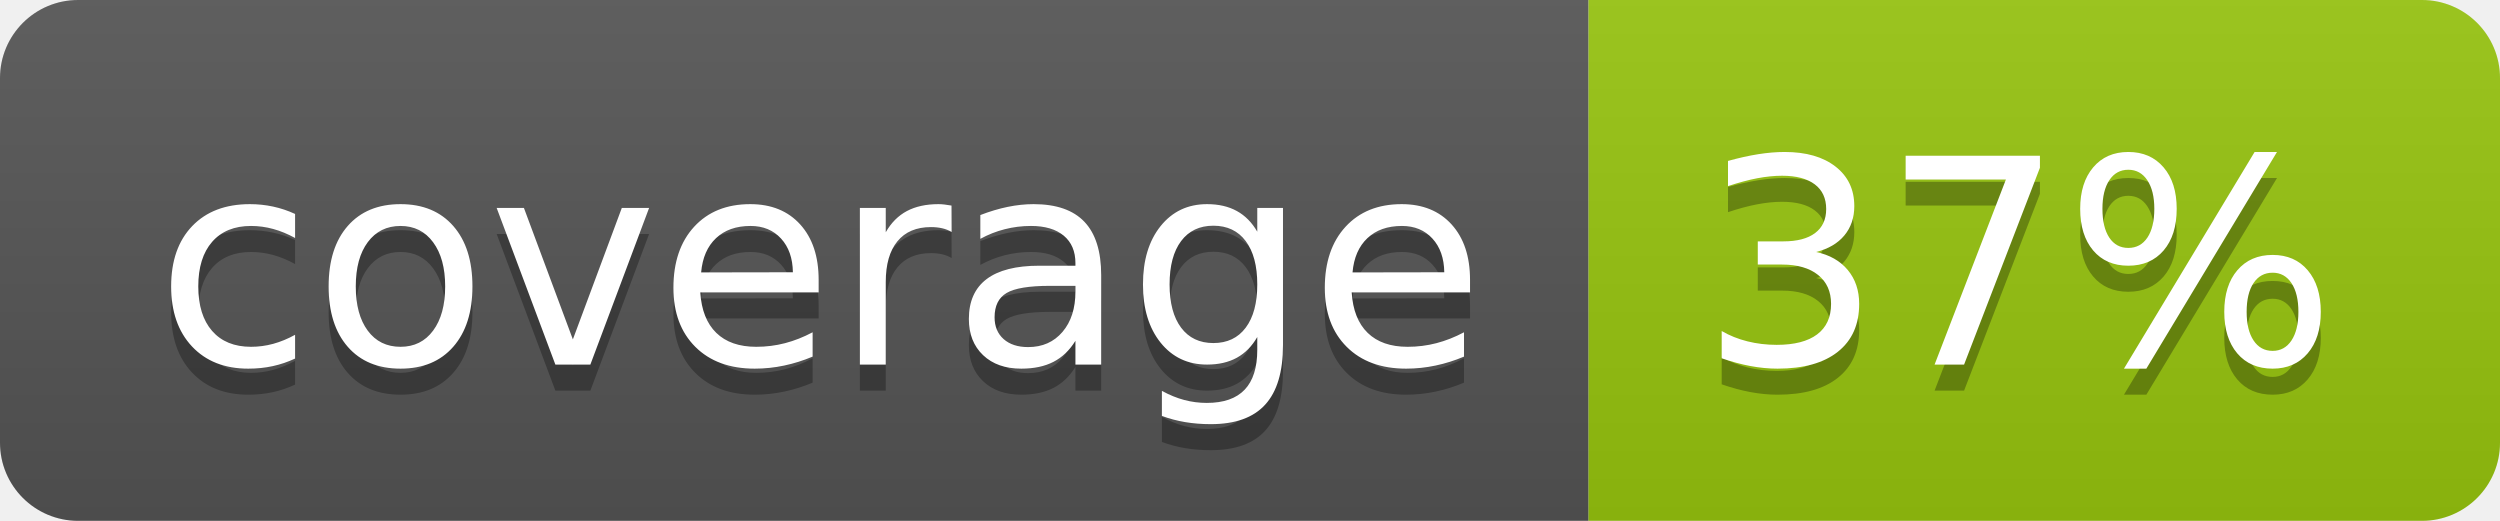
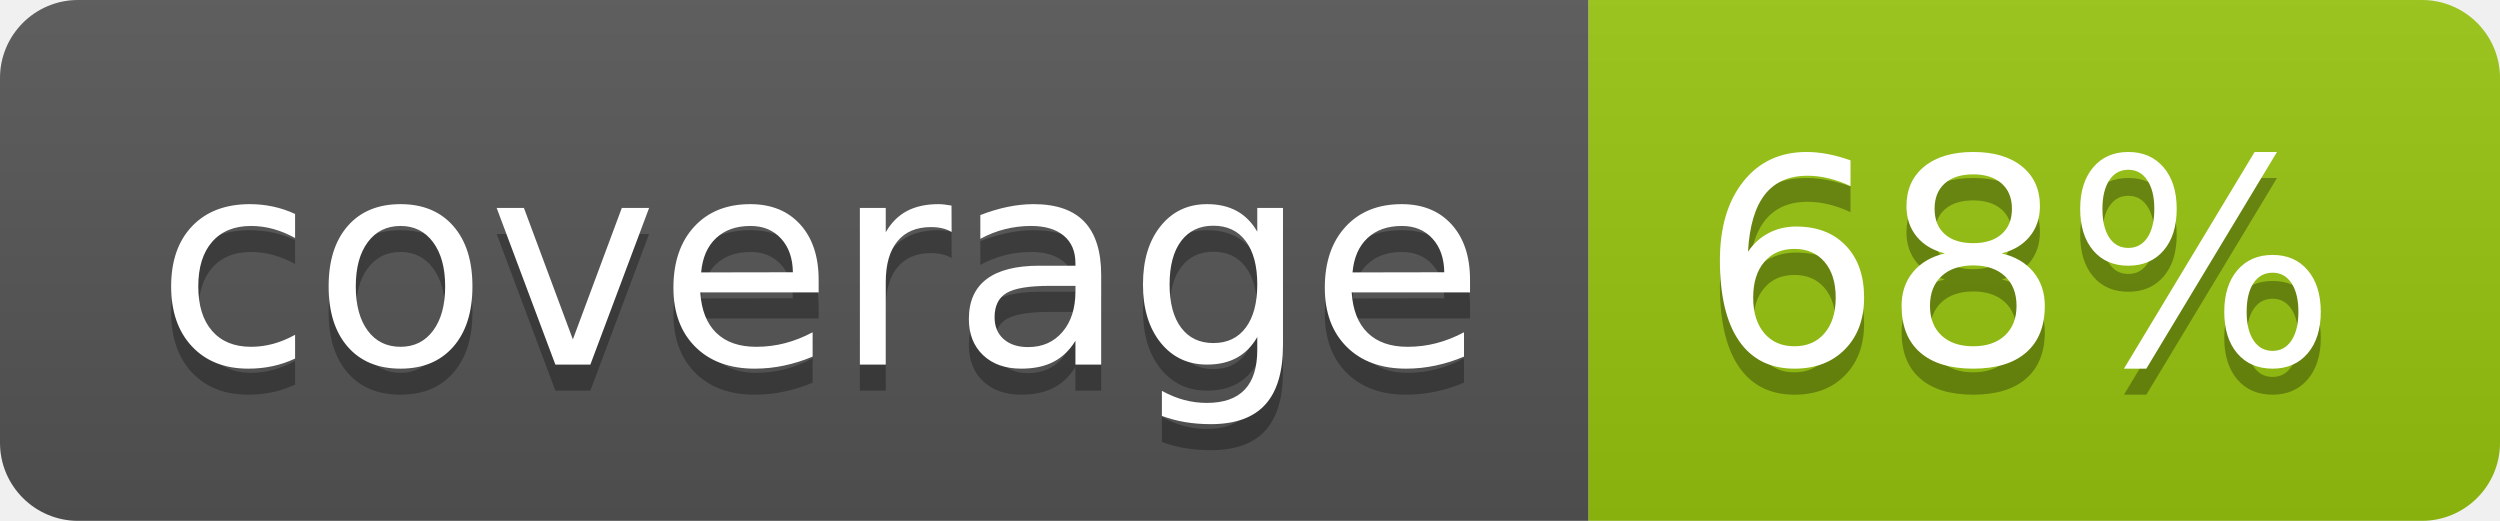
<svg xmlns="http://www.w3.org/2000/svg" width="96" height="20">
  <linearGradient id="b" x2="0" y2="100%">
    <stop offset="0" stop-color="#bbb" stop-opacity=".1" />
    <stop offset="1" stop-opacity=".1" />
  </linearGradient>
  <clipPath id="a">
    <rect width="96" height="20" rx="3" fill="#fff" />
  </clipPath>
  <g clip-path="url(#a)">
    <path fill="#555" d="M0 0h61v20H0z" />
    <path fill="#97C50F" d="M61 0h35v20H61z" />
    <path fill="url(#b)" d="M0 0h96v20H0z" />
  </g>
  <g fill="#fff" text-anchor="middle" font-family="DejaVu Sans,Verdana,Geneva,sans-serif" font-size="110">
    <text x="315" y="150" fill="#010101" fill-opacity=".3" transform="scale(.1)" textLength="510">coverage</text>
    <text x="315" y="140" transform="scale(.1)" textLength="510">coverage</text>
-     <text x="775" y="150" fill="#010101" fill-opacity=".3" transform="scale(.1)" textLength="250">37%</text>
-     <text x="775" y="140" transform="scale(.1)" textLength="250">37%</text>
+     <text x="775" y="150" fill="#010101" fill-opacity=".3" transform="scale(.1)" textLength="250">68%</text>
+     <text x="775" y="140" transform="scale(.1)" textLength="250">68%</text>
  </g>
</svg>
